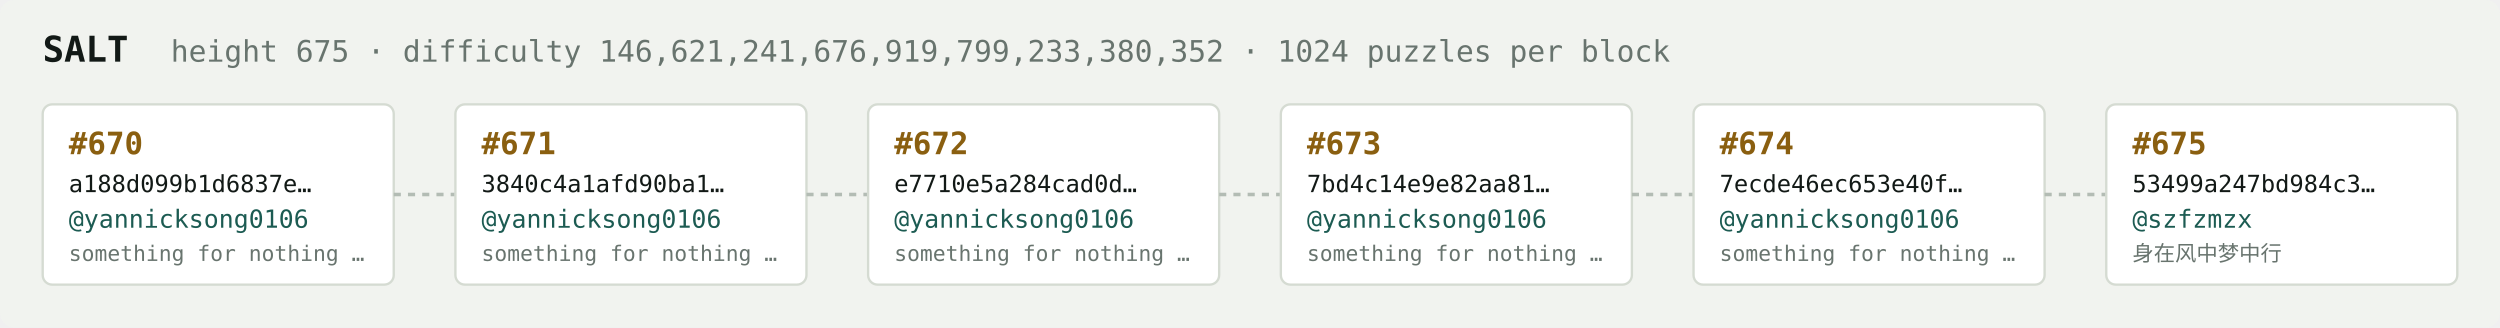
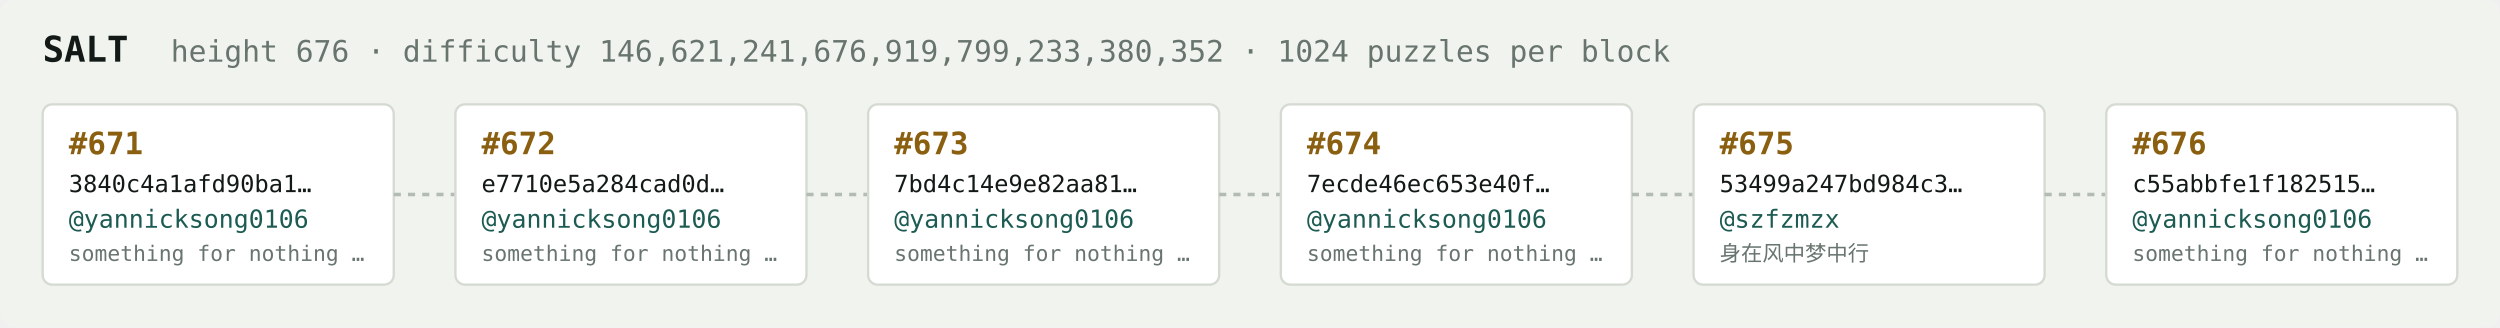
<svg xmlns="http://www.w3.org/2000/svg" width="1054" height="138" viewBox="0 0 1054 138" font-family="ui-monospace,SFMono-Regular,Menlo,monospace">
  <rect fill="#f1f3ef" width="1054" height="138" rx="6" />
  <text x="18" y="26" fill="#121916" font-size="15" font-weight="700">SALT</text>
-   <text x="72" y="26" fill="#68746e" font-size="12.5">height 675 · difficulty 146,621,241,676,919,799,233,380,352 · 1024 puzzles per block</text>
+   <text x="72" y="26" fill="#68746e" font-size="12.5">height 676 · difficulty 146,621,241,676,919,799,233,380,352 · 1024 puzzles per block</text>
  <rect x="18" y="44" width="148" height="76" rx="4" fill="#ffffff" stroke="#d5dbd2" stroke-width="1" />
-   <text x="29" y="65" fill="#8a5f10" font-size="13" font-weight="700">#670</text>
-   <text x="29" y="81" fill="#121916" font-size="10">a188d099b1d6837e…</text>
+   <text x="29" y="65" fill="#8a5f10" font-size="13" font-weight="700">#671</text>
+   <text x="29" y="81" fill="#121916" font-size="10">3840c4a1afd90ba1…</text>
  <text x="29" y="96" fill="#1c5b52" font-size="10.5">@yannicksong0106</text>
  <text x="29" y="110" fill="#68746e" font-size="9">something for nothing …</text>
  <line x1="166" y1="82.0" x2="192" y2="82.0" stroke="#b3bcb4" stroke-width="1.5" stroke-dasharray="3 3" />
  <rect x="192" y="44" width="148" height="76" rx="4" fill="#ffffff" stroke="#d5dbd2" stroke-width="1" />
-   <text x="203" y="65" fill="#8a5f10" font-size="13" font-weight="700">#671</text>
-   <text x="203" y="81" fill="#121916" font-size="10">3840c4a1afd90ba1…</text>
+   <text x="203" y="65" fill="#8a5f10" font-size="13" font-weight="700">#672</text>
+   <text x="203" y="81" fill="#121916" font-size="10">e7710e5a284cad0d…</text>
  <text x="203" y="96" fill="#1c5b52" font-size="10.5">@yannicksong0106</text>
  <text x="203" y="110" fill="#68746e" font-size="9">something for nothing …</text>
  <line x1="340" y1="82.0" x2="366" y2="82.0" stroke="#b3bcb4" stroke-width="1.5" stroke-dasharray="3 3" />
  <rect x="366" y="44" width="148" height="76" rx="4" fill="#ffffff" stroke="#d5dbd2" stroke-width="1" />
-   <text x="377" y="65" fill="#8a5f10" font-size="13" font-weight="700">#672</text>
-   <text x="377" y="81" fill="#121916" font-size="10">e7710e5a284cad0d…</text>
+   <text x="377" y="65" fill="#8a5f10" font-size="13" font-weight="700">#673</text>
+   <text x="377" y="81" fill="#121916" font-size="10">7bd4c14e9e82aa81…</text>
  <text x="377" y="96" fill="#1c5b52" font-size="10.5">@yannicksong0106</text>
  <text x="377" y="110" fill="#68746e" font-size="9">something for nothing …</text>
  <line x1="514" y1="82.0" x2="540" y2="82.0" stroke="#b3bcb4" stroke-width="1.5" stroke-dasharray="3 3" />
  <rect x="540" y="44" width="148" height="76" rx="4" fill="#ffffff" stroke="#d5dbd2" stroke-width="1" />
-   <text x="551" y="65" fill="#8a5f10" font-size="13" font-weight="700">#673</text>
-   <text x="551" y="81" fill="#121916" font-size="10">7bd4c14e9e82aa81…</text>
+   <text x="551" y="65" fill="#8a5f10" font-size="13" font-weight="700">#674</text>
+   <text x="551" y="81" fill="#121916" font-size="10">7ecde46ec653e40f…</text>
  <text x="551" y="96" fill="#1c5b52" font-size="10.5">@yannicksong0106</text>
  <text x="551" y="110" fill="#68746e" font-size="9">something for nothing …</text>
  <line x1="688" y1="82.0" x2="714" y2="82.0" stroke="#b3bcb4" stroke-width="1.5" stroke-dasharray="3 3" />
  <rect x="714" y="44" width="148" height="76" rx="4" fill="#ffffff" stroke="#d5dbd2" stroke-width="1" />
-   <text x="725" y="65" fill="#8a5f10" font-size="13" font-weight="700">#674</text>
-   <text x="725" y="81" fill="#121916" font-size="10">7ecde46ec653e40f…</text>
-   <text x="725" y="96" fill="#1c5b52" font-size="10.5">@yannicksong0106</text>
-   <text x="725" y="110" fill="#68746e" font-size="9">something for nothing …</text>
+   <text x="725" y="65" fill="#8a5f10" font-size="13" font-weight="700">#675</text>
+   <text x="725" y="81" fill="#121916" font-size="10">53499a247bd984c3…</text>
+   <text x="725" y="96" fill="#1c5b52" font-size="10.5">@szfzmzx</text>
+   <text x="725" y="110" fill="#68746e" font-size="9">身在风中梦中行</text>
  <line x1="862" y1="82.0" x2="888" y2="82.0" stroke="#b3bcb4" stroke-width="1.5" stroke-dasharray="3 3" />
  <rect x="888" y="44" width="148" height="76" rx="4" fill="#ffffff" stroke="#d5dbd2" stroke-width="1" />
-   <text x="899" y="65" fill="#8a5f10" font-size="13" font-weight="700">#675</text>
-   <text x="899" y="81" fill="#121916" font-size="10">53499a247bd984c3…</text>
-   <text x="899" y="96" fill="#1c5b52" font-size="10.5">@szfzmzx</text>
-   <text x="899" y="110" fill="#68746e" font-size="9">身在风中梦中行</text>
+   <text x="899" y="65" fill="#8a5f10" font-size="13" font-weight="700">#676</text>
+   <text x="899" y="81" fill="#121916" font-size="10">c55abbfe1f182515…</text>
+   <text x="899" y="96" fill="#1c5b52" font-size="10.5">@yannicksong0106</text>
+   <text x="899" y="110" fill="#68746e" font-size="9">something for nothing …</text>
</svg>
